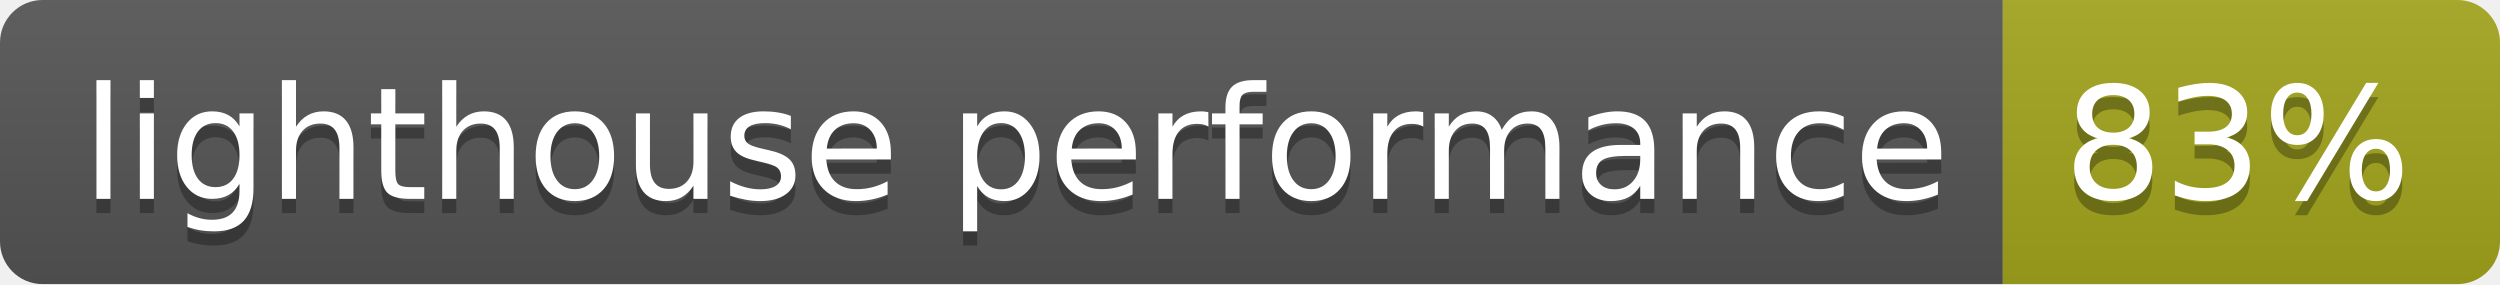
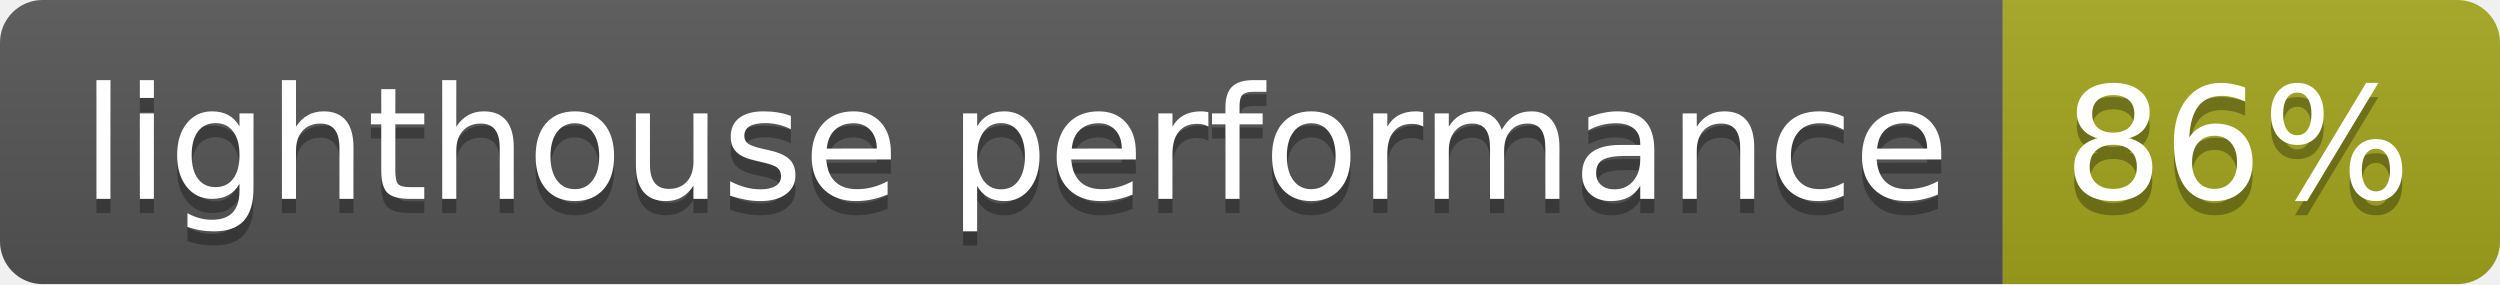
<svg xmlns="http://www.w3.org/2000/svg" width="176" height="20">
  <linearGradient id="b" x2="0" y2="100%">
    <stop offset="0" stop-color="#bbb" stop-opacity=".1" />
    <stop offset="1" stop-opacity=".1" />
  </linearGradient>
  <clipPath id="a">
    <rect width="176" height="20" rx="3" fill="#fff" />
  </clipPath>
  <g clip-path="url(#a)">
    <path fill="#555" d="M0 0h141v20H0z" />
    <path fill="#a4a61d" d="M141 0h35v20H141z" />
    <path fill="url(#b)" d="M0 0h176v20H0z" />
  </g>
  <g fill="#fff" text-anchor="middle" font-family="DejaVu Sans,Verdana,Geneva,sans-serif" font-size="110">
    <text x="715" y="150" fill="#010101" fill-opacity=".3" transform="scale(.1)" textLength="1310">lighthouse performance</text>
    <text x="715" y="140" transform="scale(.1)" textLength="1310">lighthouse performance</text>
-     <text x="1575" y="150" fill="#010101" fill-opacity=".3" transform="scale(.1)" textLength="250">83%</text>
-     <text x="1575" y="140" transform="scale(.1)" textLength="250">83%</text>
+     <text x="1575" y="150" fill="#010101" fill-opacity=".3" transform="scale(.1)" textLength="250">86%</text>
+     <text x="1575" y="140" transform="scale(.1)" textLength="250">86%</text>
  </g>
</svg>
